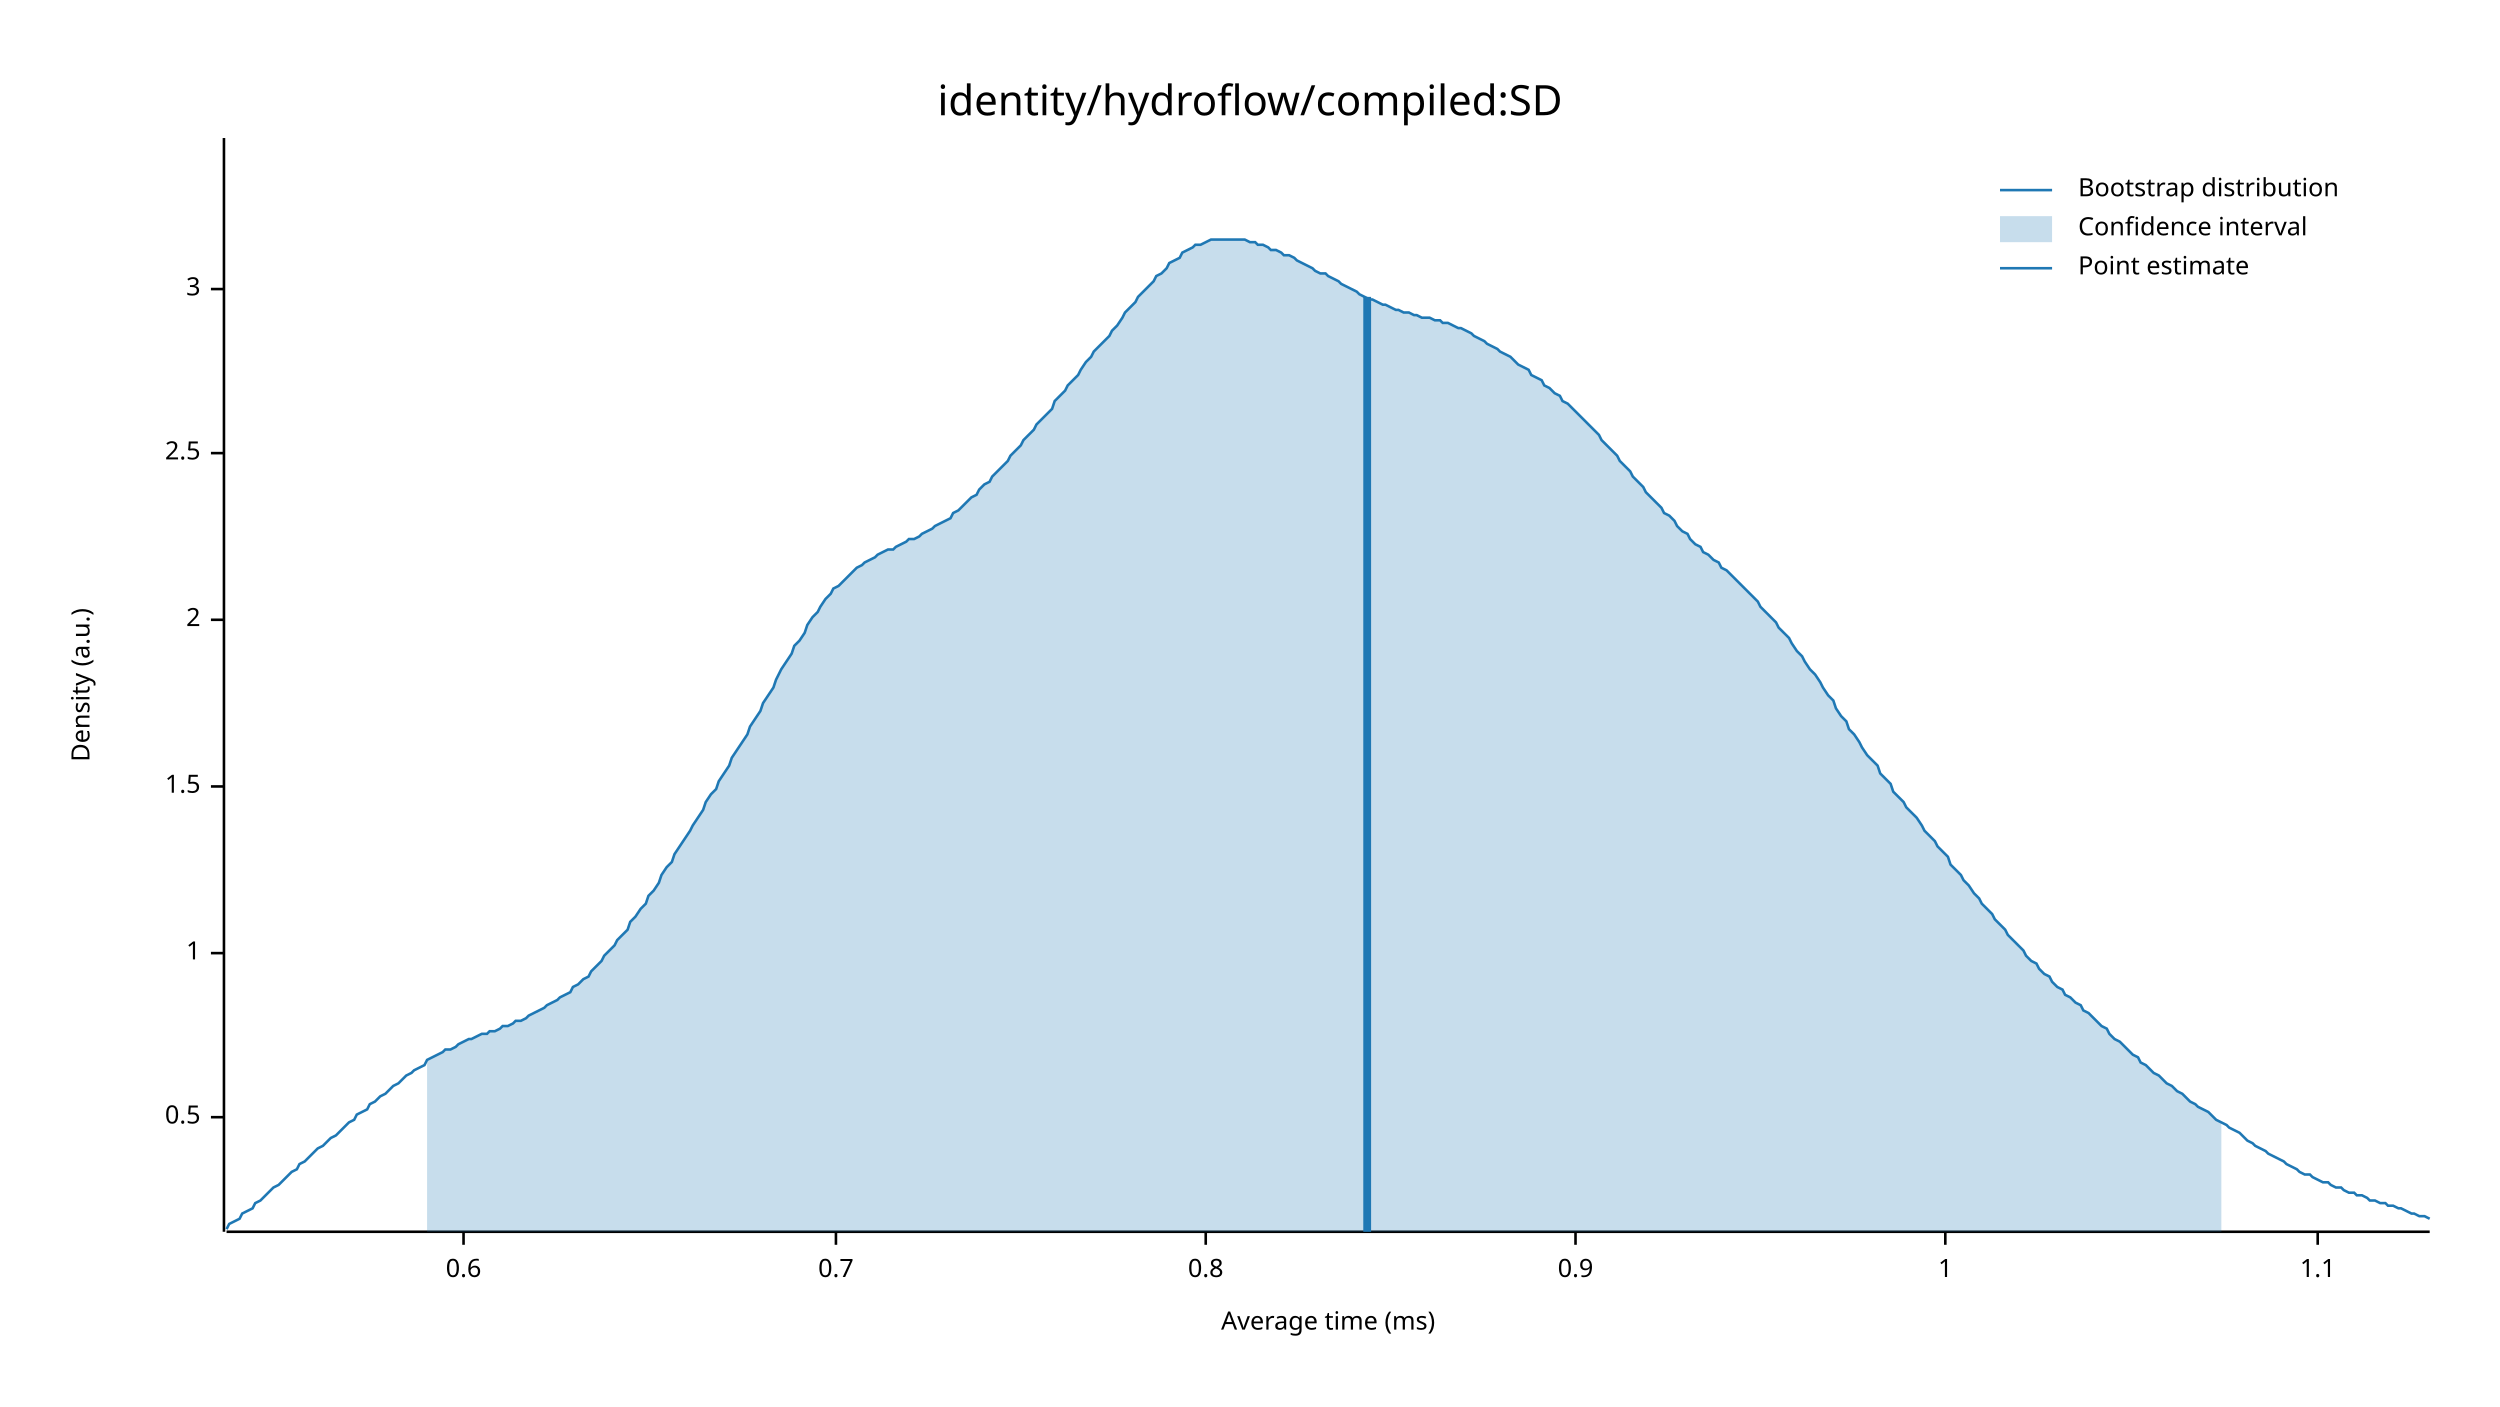
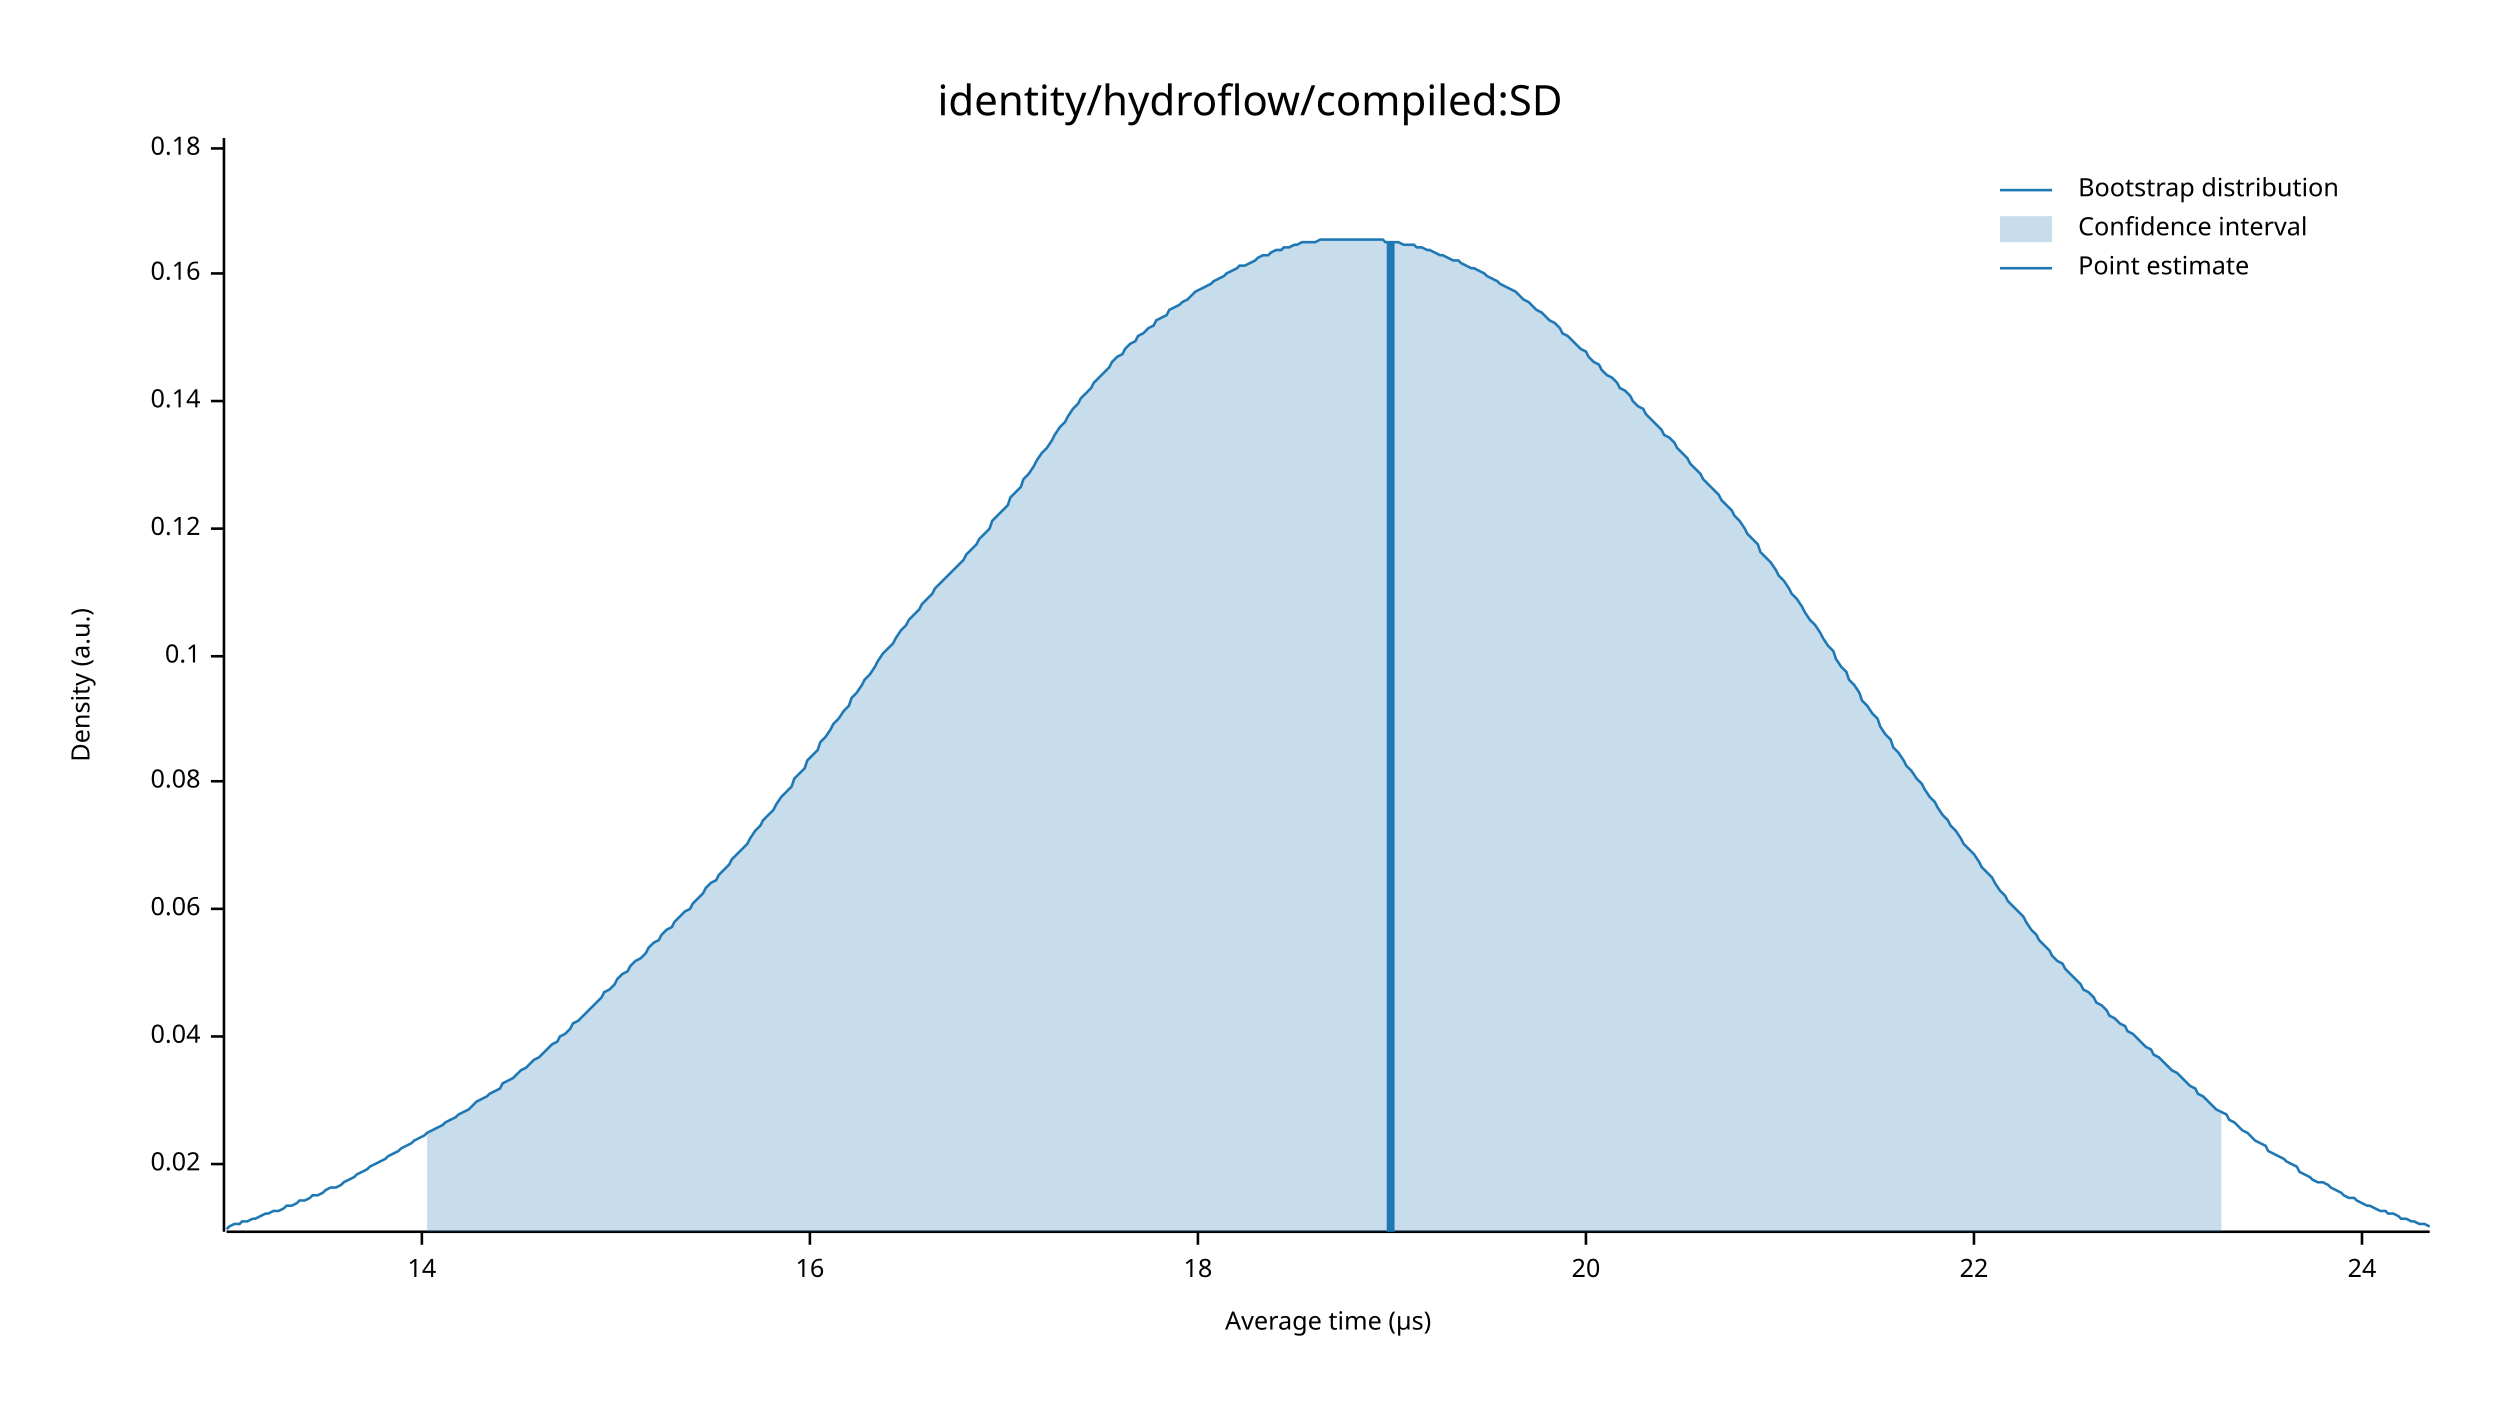
<svg xmlns="http://www.w3.org/2000/svg" width="960" height="540" viewBox="0 0 960 540">
  <text x="480" y="32" dy="0.76em" text-anchor="middle" font-family="sans-serif" font-size="16.129" opacity="1" fill="#000000">
identity/hydroflow/compiled:SD
</text>
  <text x="27" y="263" dy="0.76em" text-anchor="middle" font-family="sans-serif" font-size="9.677" opacity="1" fill="#000000" transform="rotate(270, 27, 263)">
Density (a.u.)
</text>
  <text x="510" y="513" dy="-0.5ex" text-anchor="middle" font-family="sans-serif" font-size="9.677" opacity="1" fill="#000000">
- Average time (ms)
+ Average time (µs)
</text>
  <polyline fill="none" opacity="1" stroke="#000000" stroke-width="1" points="86,53 86,473 " />
-   <text x="77" y="429" dy="0.5ex" text-anchor="end" font-family="sans-serif" font-size="9.677" opacity="1" fill="#000000">
- 0.5
+   <text x="77" y="447" dy="0.5ex" text-anchor="end" font-family="sans-serif" font-size="9.677" opacity="1" fill="#000000">
+ 0.02
</text>
-   <polyline fill="none" opacity="1" stroke="#000000" stroke-width="1" points="81,429 86,429 " />
-   <text x="77" y="366" dy="0.5ex" text-anchor="end" font-family="sans-serif" font-size="9.677" opacity="1" fill="#000000">
- 1
+   <polyline fill="none" opacity="1" stroke="#000000" stroke-width="1" points="81,447 86,447 " />
+   <text x="77" y="398" dy="0.5ex" text-anchor="end" font-family="sans-serif" font-size="9.677" opacity="1" fill="#000000">
+ 0.04
</text>
-   <polyline fill="none" opacity="1" stroke="#000000" stroke-width="1" points="81,366 86,366 " />
-   <text x="77" y="302" dy="0.5ex" text-anchor="end" font-family="sans-serif" font-size="9.677" opacity="1" fill="#000000">
- 1.5
+   <polyline fill="none" opacity="1" stroke="#000000" stroke-width="1" points="81,398 86,398 " />
+   <text x="77" y="349" dy="0.5ex" text-anchor="end" font-family="sans-serif" font-size="9.677" opacity="1" fill="#000000">
+ 0.06
</text>
-   <polyline fill="none" opacity="1" stroke="#000000" stroke-width="1" points="81,302 86,302 " />
-   <text x="77" y="238" dy="0.5ex" text-anchor="end" font-family="sans-serif" font-size="9.677" opacity="1" fill="#000000">
- 2
+   <polyline fill="none" opacity="1" stroke="#000000" stroke-width="1" points="81,349 86,349 " />
+   <text x="77" y="300" dy="0.5ex" text-anchor="end" font-family="sans-serif" font-size="9.677" opacity="1" fill="#000000">
+ 0.08
</text>
-   <polyline fill="none" opacity="1" stroke="#000000" stroke-width="1" points="81,238 86,238 " />
-   <text x="77" y="174" dy="0.5ex" text-anchor="end" font-family="sans-serif" font-size="9.677" opacity="1" fill="#000000">
- 2.5
+   <polyline fill="none" opacity="1" stroke="#000000" stroke-width="1" points="81,300 86,300 " />
+   <text x="77" y="252" dy="0.5ex" text-anchor="end" font-family="sans-serif" font-size="9.677" opacity="1" fill="#000000">
+ 0.1
</text>
-   <polyline fill="none" opacity="1" stroke="#000000" stroke-width="1" points="81,174 86,174 " />
-   <text x="77" y="111" dy="0.5ex" text-anchor="end" font-family="sans-serif" font-size="9.677" opacity="1" fill="#000000">
- 3
+   <polyline fill="none" opacity="1" stroke="#000000" stroke-width="1" points="81,252 86,252 " />
+   <text x="77" y="203" dy="0.5ex" text-anchor="end" font-family="sans-serif" font-size="9.677" opacity="1" fill="#000000">
+ 0.12
</text>
-   <polyline fill="none" opacity="1" stroke="#000000" stroke-width="1" points="81,111 86,111 " />
+   <polyline fill="none" opacity="1" stroke="#000000" stroke-width="1" points="81,203 86,203 " />
+   <text x="77" y="154" dy="0.5ex" text-anchor="end" font-family="sans-serif" font-size="9.677" opacity="1" fill="#000000">
+ 0.14
+ </text>
+   <polyline fill="none" opacity="1" stroke="#000000" stroke-width="1" points="81,154 86,154 " />
+   <text x="77" y="105" dy="0.5ex" text-anchor="end" font-family="sans-serif" font-size="9.677" opacity="1" fill="#000000">
+ 0.16
+ </text>
+   <polyline fill="none" opacity="1" stroke="#000000" stroke-width="1" points="81,105 86,105 " />
+   <text x="77" y="57" dy="0.5ex" text-anchor="end" font-family="sans-serif" font-size="9.677" opacity="1" fill="#000000">
+ 0.18
+ </text>
+   <polyline fill="none" opacity="1" stroke="#000000" stroke-width="1" points="81,57 86,57 " />
  <polyline fill="none" opacity="1" stroke="#000000" stroke-width="1" points="87,473 933,473 " />
-   <text x="178" y="483" dy="0.76em" text-anchor="middle" font-family="sans-serif" font-size="9.677" opacity="1" fill="#000000">
- 0.6
+   <text x="162" y="483" dy="0.76em" text-anchor="middle" font-family="sans-serif" font-size="9.677" opacity="1" fill="#000000">
+ 14
</text>
-   <polyline fill="none" opacity="1" stroke="#000000" stroke-width="1" points="178,473 178,478 " />
-   <text x="321" y="483" dy="0.76em" text-anchor="middle" font-family="sans-serif" font-size="9.677" opacity="1" fill="#000000">
- 0.7
+   <polyline fill="none" opacity="1" stroke="#000000" stroke-width="1" points="162,473 162,478 " />
+   <text x="311" y="483" dy="0.76em" text-anchor="middle" font-family="sans-serif" font-size="9.677" opacity="1" fill="#000000">
+ 16
</text>
-   <polyline fill="none" opacity="1" stroke="#000000" stroke-width="1" points="321,473 321,478 " />
-   <text x="463" y="483" dy="0.76em" text-anchor="middle" font-family="sans-serif" font-size="9.677" opacity="1" fill="#000000">
- 0.8
+   <polyline fill="none" opacity="1" stroke="#000000" stroke-width="1" points="311,473 311,478 " />
+   <text x="460" y="483" dy="0.76em" text-anchor="middle" font-family="sans-serif" font-size="9.677" opacity="1" fill="#000000">
+ 18
</text>
-   <polyline fill="none" opacity="1" stroke="#000000" stroke-width="1" points="463,473 463,478 " />
-   <text x="605" y="483" dy="0.76em" text-anchor="middle" font-family="sans-serif" font-size="9.677" opacity="1" fill="#000000">
- 0.9
+   <polyline fill="none" opacity="1" stroke="#000000" stroke-width="1" points="460,473 460,478 " />
+   <text x="609" y="483" dy="0.76em" text-anchor="middle" font-family="sans-serif" font-size="9.677" opacity="1" fill="#000000">
+ 20
</text>
-   <polyline fill="none" opacity="1" stroke="#000000" stroke-width="1" points="605,473 605,478 " />
-   <text x="747" y="483" dy="0.76em" text-anchor="middle" font-family="sans-serif" font-size="9.677" opacity="1" fill="#000000">
- 1
+   <polyline fill="none" opacity="1" stroke="#000000" stroke-width="1" points="609,473 609,478 " />
+   <text x="758" y="483" dy="0.76em" text-anchor="middle" font-family="sans-serif" font-size="9.677" opacity="1" fill="#000000">
+ 22
</text>
-   <polyline fill="none" opacity="1" stroke="#000000" stroke-width="1" points="747,473 747,478 " />
-   <text x="890" y="483" dy="0.76em" text-anchor="middle" font-family="sans-serif" font-size="9.677" opacity="1" fill="#000000">
- 1.1
+   <polyline fill="none" opacity="1" stroke="#000000" stroke-width="1" points="758,473 758,478 " />
+   <text x="907" y="483" dy="0.76em" text-anchor="middle" font-family="sans-serif" font-size="9.677" opacity="1" fill="#000000">
+ 24
</text>
-   <polyline fill="none" opacity="1" stroke="#000000" stroke-width="1" points="890,473 890,478 " />
-   <polyline fill="none" opacity="1" stroke="#1F78B4" stroke-width="1" points="87,472 88,470 90,469 92,468 93,466 95,465 97,464 98,462 100,461 102,459 103,458 105,456 107,455 109,453 110,452 112,450 114,449 115,447 117,446 119,444 120,443 122,441 124,440 125,439 127,437 129,436 131,434 132,433 134,431 136,430 137,428 139,427 141,426 142,424 144,423 146,421 148,420 149,419 151,417 153,416 154,415 156,413 158,412 159,411 161,410 163,409 164,407 166,406 168,405 170,404 171,403 173,403 175,402 176,401 178,400 180,399 181,399 183,398 185,397 187,397 188,396 190,396 192,395 193,394 195,394 197,393 198,392 200,392 202,391 203,390 205,389 207,388 209,387 210,386 212,385 214,384 215,383 217,382 219,381 220,379 222,378 224,376 226,375 227,373 229,371 231,369 232,367 234,365 236,363 237,361 239,359 241,357 242,354 244,352 246,349 248,347 249,344 251,342 253,339 254,336 256,333 258,331 259,328 261,325 263,322 265,319 266,317 268,314 270,311 271,308 273,305 275,303 276,300 278,297 280,294 281,291 283,288 285,285 287,282 288,279 290,276 292,273 293,270 295,267 297,264 298,261 300,257 302,254 304,251 305,248 307,246 309,243 310,240 312,237 314,235 315,233 317,230 319,228 320,226 322,225 324,223 326,221 327,220 329,218 331,217 332,216 334,215 336,214 337,213 339,212 341,211 343,211 344,210 346,209 348,208 349,207 351,207 353,206 354,205 356,204 358,203 359,202 361,201 363,200 365,199 366,197 368,196 370,194 371,193 373,191 375,190 376,188 378,186 380,185 381,183 383,181 385,179 387,177 388,175 390,173 392,171 393,169 395,167 397,165 398,163 400,161 402,159 404,157 405,154 407,152 409,150 410,148 412,146 414,144 415,142 417,139 419,137 420,135 422,133 424,131 426,129 427,127 429,125 431,122 432,120 434,118 436,116 437,114 439,112 441,110 443,108 444,106 446,105 448,103 449,101 451,100 453,99 454,97 456,96 458,95 459,94 461,94 463,93 465,92 466,92 468,92 470,92 471,92 473,92 475,92 476,92 478,92 480,93 482,93 483,94 485,94 487,95 488,96 490,96 492,97 493,98 495,98 497,99 498,100 500,101 502,102 504,103 505,104 507,105 509,105 510,106 512,107 514,108 515,109 517,110 519,111 521,112 522,113 524,114 526,115 527,115 529,116 531,117 532,117 534,118 536,119 537,119 539,120 541,120 543,121 544,121 546,122 548,122 549,122 551,123 553,123 554,124 556,124 558,125 560,126 561,126 563,127 565,128 566,129 568,130 570,131 571,132 573,133 575,134 576,135 578,136 580,137 582,139 583,140 585,141 587,142 588,144 590,145 592,146 593,148 595,149 597,151 599,152 600,154 602,155 604,157 605,158 607,160 609,162 610,163 612,165 614,167 615,169 617,171 619,173 621,175 622,177 624,179 626,181 627,183 629,185 631,187 632,189 634,191 636,193 638,195 639,197 641,198 643,200 644,202 646,204 648,205 649,207 651,209 653,210 654,212 656,213 658,215 660,216 661,218 663,219 665,221 666,222 668,224 670,226 671,227 673,229 675,231 676,233 678,235 680,237 682,239 683,241 685,243 687,245 688,247 690,250 692,252 693,254 695,257 697,259 699,262 700,264 702,267 704,269 705,272 707,275 709,277 710,280 712,282 714,285 715,287 717,290 719,292 721,294 722,297 724,299 726,301 727,304 729,306 731,308 732,310 734,312 736,314 738,317 739,319 741,321 743,323 744,325 746,327 748,329 749,332 751,334 753,336 754,338 756,340 758,343 760,345 761,347 763,349 765,351 766,353 768,355 770,357 771,359 773,361 775,363 777,365 778,367 780,369 782,370 783,372 785,374 787,375 788,377 790,379 792,380 793,382 795,383 797,385 799,386 800,388 802,389 804,391 805,392 807,394 809,395 810,397 812,399 814,400 816,402 817,403 819,405 821,406 822,408 824,409 826,411 827,412 829,413 831,415 832,416 834,417 836,419 838,420 839,421 841,423 843,424 844,425 846,426 848,427 849,428 851,430 853,431 855,432 856,433 858,434 860,435 861,436 863,438 865,439 866,440 868,441 870,442 871,443 873,444 875,445 877,446 878,447 880,448 882,449 883,450 885,451 887,451 888,452 890,453 892,454 894,454 895,455 897,456 899,456 900,457 902,458 904,458 905,459 907,459 909,460 910,461 912,461 914,462 916,462 917,463 919,463 921,464 922,464 924,465 926,466 927,466 929,467 931,467 933,468 " />
-   <polygon opacity="0.25" fill="#1F78B4" points="164,407 166,406 168,405 170,404 171,403 173,403 175,402 176,401 178,400 180,399 181,399 183,398 185,397 187,397 188,396 190,396 192,395 193,394 195,394 197,393 198,392 200,392 202,391 203,390 205,389 207,388 209,387 210,386 212,385 214,384 215,383 217,382 219,381 220,379 222,378 224,376 226,375 227,373 229,371 231,369 232,367 234,365 236,363 237,361 239,359 241,357 242,354 244,352 246,349 248,347 249,344 251,342 253,339 254,336 256,333 258,331 259,328 261,325 263,322 265,319 266,317 268,314 270,311 271,308 273,305 275,303 276,300 278,297 280,294 281,291 283,288 285,285 287,282 288,279 290,276 292,273 293,270 295,267 297,264 298,261 300,257 302,254 304,251 305,248 307,246 309,243 310,240 312,237 314,235 315,233 317,230 319,228 320,226 322,225 324,223 326,221 327,220 329,218 331,217 332,216 334,215 336,214 337,213 339,212 341,211 343,211 344,210 346,209 348,208 349,207 351,207 353,206 354,205 356,204 358,203 359,202 361,201 363,200 365,199 366,197 368,196 370,194 371,193 373,191 375,190 376,188 378,186 380,185 381,183 383,181 385,179 387,177 388,175 390,173 392,171 393,169 395,167 397,165 398,163 400,161 402,159 404,157 405,154 407,152 409,150 410,148 412,146 414,144 415,142 417,139 419,137 420,135 422,133 424,131 426,129 427,127 429,125 431,122 432,120 434,118 436,116 437,114 439,112 441,110 443,108 444,106 446,105 448,103 449,101 451,100 453,99 454,97 456,96 458,95 459,94 461,94 463,93 465,92 466,92 468,92 470,92 471,92 473,92 475,92 476,92 478,92 480,93 482,93 483,94 485,94 487,95 488,96 490,96 492,97 493,98 495,98 497,99 498,100 500,101 502,102 504,103 505,104 507,105 509,105 510,106 512,107 514,108 515,109 517,110 519,111 521,112 522,113 524,114 526,115 527,115 529,116 531,117 532,117 534,118 536,119 537,119 539,120 541,120 543,121 544,121 546,122 548,122 549,122 551,123 553,123 554,124 556,124 558,125 560,126 561,126 563,127 565,128 566,129 568,130 570,131 571,132 573,133 575,134 576,135 578,136 580,137 582,139 583,140 585,141 587,142 588,144 590,145 592,146 593,148 595,149 597,151 599,152 600,154 602,155 604,157 605,158 607,160 609,162 610,163 612,165 614,167 615,169 617,171 619,173 621,175 622,177 624,179 626,181 627,183 629,185 631,187 632,189 634,191 636,193 638,195 639,197 641,198 643,200 644,202 646,204 648,205 649,207 651,209 653,210 654,212 656,213 658,215 660,216 661,218 663,219 665,221 666,222 668,224 670,226 671,227 673,229 675,231 676,233 678,235 680,237 682,239 683,241 685,243 687,245 688,247 690,250 692,252 693,254 695,257 697,259 699,262 700,264 702,267 704,269 705,272 707,275 709,277 710,280 712,282 714,285 715,287 717,290 719,292 721,294 722,297 724,299 726,301 727,304 729,306 731,308 732,310 734,312 736,314 738,317 739,319 741,321 743,323 744,325 746,327 748,329 749,332 751,334 753,336 754,338 756,340 758,343 760,345 761,347 763,349 765,351 766,353 768,355 770,357 771,359 773,361 775,363 777,365 778,367 780,369 782,370 783,372 785,374 787,375 788,377 790,379 792,380 793,382 795,383 797,385 799,386 800,388 802,389 804,391 805,392 807,394 809,395 810,397 812,399 814,400 816,402 817,403 819,405 821,406 822,408 824,409 826,411 827,412 829,413 831,415 832,416 834,417 836,419 838,420 839,421 841,423 843,424 844,425 846,426 848,427 849,428 851,430 853,431 853,473 164,473 " />
-   <polyline fill="none" opacity="1" stroke="#1F78B4" stroke-width="3" points="525,473 525,114 " />
+   <polyline fill="none" opacity="1" stroke="#000000" stroke-width="1" points="907,473 907,478 " />
+   <polyline fill="none" opacity="1" stroke="#1F78B4" stroke-width="1" points="87,472 88,471 90,470 92,470 93,469 95,469 97,468 98,468 100,467 102,466 103,466 105,465 107,465 109,464 110,463 112,463 114,462 115,461 117,461 119,460 120,459 122,459 124,458 125,457 127,456 129,456 131,455 132,454 134,453 136,452 137,451 139,450 141,449 142,448 144,447 146,446 148,445 149,444 151,443 153,442 154,441 156,440 158,439 159,438 161,437 163,436 164,435 166,434 168,433 170,432 171,431 173,430 175,429 176,428 178,427 180,426 181,425 183,423 185,422 187,421 188,420 190,419 192,418 193,416 195,415 197,414 198,413 200,411 202,410 203,409 205,407 207,406 209,404 210,403 212,401 214,400 215,398 217,397 219,395 220,393 222,392 224,390 226,388 227,387 229,385 231,383 232,381 234,380 236,378 237,376 239,374 241,373 242,371 244,369 246,368 248,366 249,364 251,362 253,361 254,359 256,357 258,356 259,354 261,352 263,350 265,349 266,347 268,345 270,343 271,341 273,339 275,338 276,336 278,334 280,332 281,330 283,328 285,326 287,324 288,322 290,319 292,317 293,315 295,313 297,311 298,309 300,306 302,304 304,302 305,299 307,297 309,295 310,292 312,290 314,288 315,285 317,283 319,280 320,278 322,276 324,273 326,271 327,268 329,266 331,263 332,261 334,259 336,256 337,254 339,251 341,249 343,247 344,245 346,242 348,240 349,238 351,236 353,234 354,232 356,230 358,228 359,226 361,224 363,222 365,220 366,219 368,217 370,215 371,213 373,211 375,209 376,207 378,205 380,203 381,200 383,198 385,196 387,194 388,191 390,189 392,187 393,184 395,182 397,179 398,177 400,174 402,172 404,169 405,167 407,164 409,162 410,160 412,157 414,155 415,153 417,151 419,149 420,147 422,145 424,143 426,141 427,139 429,137 431,136 432,134 434,132 436,131 437,129 439,128 441,126 443,125 444,123 446,122 448,121 449,119 451,118 453,117 454,116 456,115 458,113 459,112 461,111 463,110 465,109 466,108 468,107 470,106 471,105 473,104 475,103 476,102 478,102 480,101 482,100 483,99 485,98 487,98 488,97 490,96 492,96 493,95 495,95 497,94 498,94 500,93 502,93 504,93 505,93 507,92 509,92 510,92 512,92 514,92 515,92 517,92 519,92 521,92 522,92 524,92 526,92 527,92 529,92 531,92 532,93 534,93 536,93 537,93 539,94 541,94 543,94 544,95 546,95 548,96 549,96 551,97 553,98 554,98 556,99 558,100 560,100 561,101 563,102 565,103 566,103 568,104 570,105 571,106 573,107 575,108 576,109 578,110 580,111 582,112 583,113 585,115 587,116 588,117 590,119 592,120 593,121 595,123 597,124 599,126 600,128 602,129 604,131 605,132 607,134 609,135 610,137 612,139 614,140 615,142 617,144 619,145 621,147 622,149 624,150 626,152 627,154 629,156 631,157 632,159 634,161 636,163 638,165 639,167 641,168 643,170 644,172 646,174 648,176 649,178 651,180 653,182 654,184 656,186 658,188 660,190 661,192 663,194 665,196 666,198 668,200 670,203 671,205 673,207 675,209 676,212 678,214 680,216 682,219 683,221 685,223 687,226 688,228 690,230 692,233 693,235 695,238 697,240 699,243 700,245 702,248 704,250 705,253 707,256 709,258 710,261 712,263 714,266 715,269 717,271 719,274 721,276 722,279 724,282 726,284 727,287 729,289 731,292 732,294 734,296 736,299 738,301 739,303 741,306 743,308 744,310 746,313 748,315 749,317 751,319 753,322 754,324 756,326 758,328 760,331 761,333 763,335 765,337 766,339 768,342 770,344 771,346 773,348 775,350 777,352 778,354 780,357 782,359 783,361 785,363 787,365 788,367 790,369 792,370 793,372 795,374 797,376 799,378 800,380 802,381 804,383 805,385 807,386 809,388 810,390 812,391 814,393 816,394 817,396 819,397 821,399 822,400 824,402 826,403 827,405 829,406 831,408 832,409 834,411 836,412 838,414 839,415 841,417 843,418 844,420 846,421 848,423 849,424 851,426 853,427 855,428 856,430 858,431 860,433 861,434 863,435 865,437 866,438 868,439 870,440 871,442 873,443 875,444 877,445 878,446 880,447 882,448 883,450 885,451 887,452 888,453 890,454 892,454 894,455 895,456 897,457 899,458 900,459 902,460 904,460 905,461 907,462 909,463 910,463 912,464 914,465 916,465 917,466 919,466 921,467 922,468 924,468 926,469 927,469 929,470 931,470 933,471 " />
+   <polygon opacity="0.25" fill="#1F78B4" points="164,435 166,434 168,433 170,432 171,431 173,430 175,429 176,428 178,427 180,426 181,425 183,423 185,422 187,421 188,420 190,419 192,418 193,416 195,415 197,414 198,413 200,411 202,410 203,409 205,407 207,406 209,404 210,403 212,401 214,400 215,398 217,397 219,395 220,393 222,392 224,390 226,388 227,387 229,385 231,383 232,381 234,380 236,378 237,376 239,374 241,373 242,371 244,369 246,368 248,366 249,364 251,362 253,361 254,359 256,357 258,356 259,354 261,352 263,350 265,349 266,347 268,345 270,343 271,341 273,339 275,338 276,336 278,334 280,332 281,330 283,328 285,326 287,324 288,322 290,319 292,317 293,315 295,313 297,311 298,309 300,306 302,304 304,302 305,299 307,297 309,295 310,292 312,290 314,288 315,285 317,283 319,280 320,278 322,276 324,273 326,271 327,268 329,266 331,263 332,261 334,259 336,256 337,254 339,251 341,249 343,247 344,245 346,242 348,240 349,238 351,236 353,234 354,232 356,230 358,228 359,226 361,224 363,222 365,220 366,219 368,217 370,215 371,213 373,211 375,209 376,207 378,205 380,203 381,200 383,198 385,196 387,194 388,191 390,189 392,187 393,184 395,182 397,179 398,177 400,174 402,172 404,169 405,167 407,164 409,162 410,160 412,157 414,155 415,153 417,151 419,149 420,147 422,145 424,143 426,141 427,139 429,137 431,136 432,134 434,132 436,131 437,129 439,128 441,126 443,125 444,123 446,122 448,121 449,119 451,118 453,117 454,116 456,115 458,113 459,112 461,111 463,110 465,109 466,108 468,107 470,106 471,105 473,104 475,103 476,102 478,102 480,101 482,100 483,99 485,98 487,98 488,97 490,96 492,96 493,95 495,95 497,94 498,94 500,93 502,93 504,93 505,93 507,92 509,92 510,92 512,92 514,92 515,92 517,92 519,92 521,92 522,92 524,92 526,92 527,92 529,92 531,92 532,93 534,93 536,93 537,93 539,94 541,94 543,94 544,95 546,95 548,96 549,96 551,97 553,98 554,98 556,99 558,100 560,100 561,101 563,102 565,103 566,103 568,104 570,105 571,106 573,107 575,108 576,109 578,110 580,111 582,112 583,113 585,115 587,116 588,117 590,119 592,120 593,121 595,123 597,124 599,126 600,128 602,129 604,131 605,132 607,134 609,135 610,137 612,139 614,140 615,142 617,144 619,145 621,147 622,149 624,150 626,152 627,154 629,156 631,157 632,159 634,161 636,163 638,165 639,167 641,168 643,170 644,172 646,174 648,176 649,178 651,180 653,182 654,184 656,186 658,188 660,190 661,192 663,194 665,196 666,198 668,200 670,203 671,205 673,207 675,209 676,212 678,214 680,216 682,219 683,221 685,223 687,226 688,228 690,230 692,233 693,235 695,238 697,240 699,243 700,245 702,248 704,250 705,253 707,256 709,258 710,261 712,263 714,266 715,269 717,271 719,274 721,276 722,279 724,282 726,284 727,287 729,289 731,292 732,294 734,296 736,299 738,301 739,303 741,306 743,308 744,310 746,313 748,315 749,317 751,319 753,322 754,324 756,326 758,328 760,331 761,333 763,335 765,337 766,339 768,342 770,344 771,346 773,348 775,350 777,352 778,354 780,357 782,359 783,361 785,363 787,365 788,367 790,369 792,370 793,372 795,374 797,376 799,378 800,380 802,381 804,383 805,385 807,386 809,388 810,390 812,391 814,393 816,394 817,396 819,397 821,399 822,400 824,402 826,403 827,405 829,406 831,408 832,409 834,411 836,412 838,414 839,415 841,417 843,418 844,420 846,421 848,423 849,424 851,426 853,427 853,473 164,473 " />
+   <polyline fill="none" opacity="1" stroke="#1F78B4" stroke-width="3" points="534,473 534,93 " />
  <text x="798" y="68" dy="0.76em" text-anchor="start" font-family="sans-serif" font-size="9.677" opacity="1" fill="#000000">
Bootstrap distribution
</text>
  <text x="798" y="83" dy="0.76em" text-anchor="start" font-family="sans-serif" font-size="9.677" opacity="1" fill="#000000">
Confidence interval
</text>
  <text x="798" y="98" dy="0.76em" text-anchor="start" font-family="sans-serif" font-size="9.677" opacity="1" fill="#000000">
Point estimate
</text>
  <polyline fill="none" opacity="1" stroke="#1F78B4" stroke-width="1" points="768,73 788,73 " />
  <rect x="768" y="83" width="20" height="10" opacity="0.25" fill="#1F78B4" stroke="none" />
  <polyline fill="none" opacity="1" stroke="#1F78B4" stroke-width="1" points="768,103 788,103 " />
</svg>
